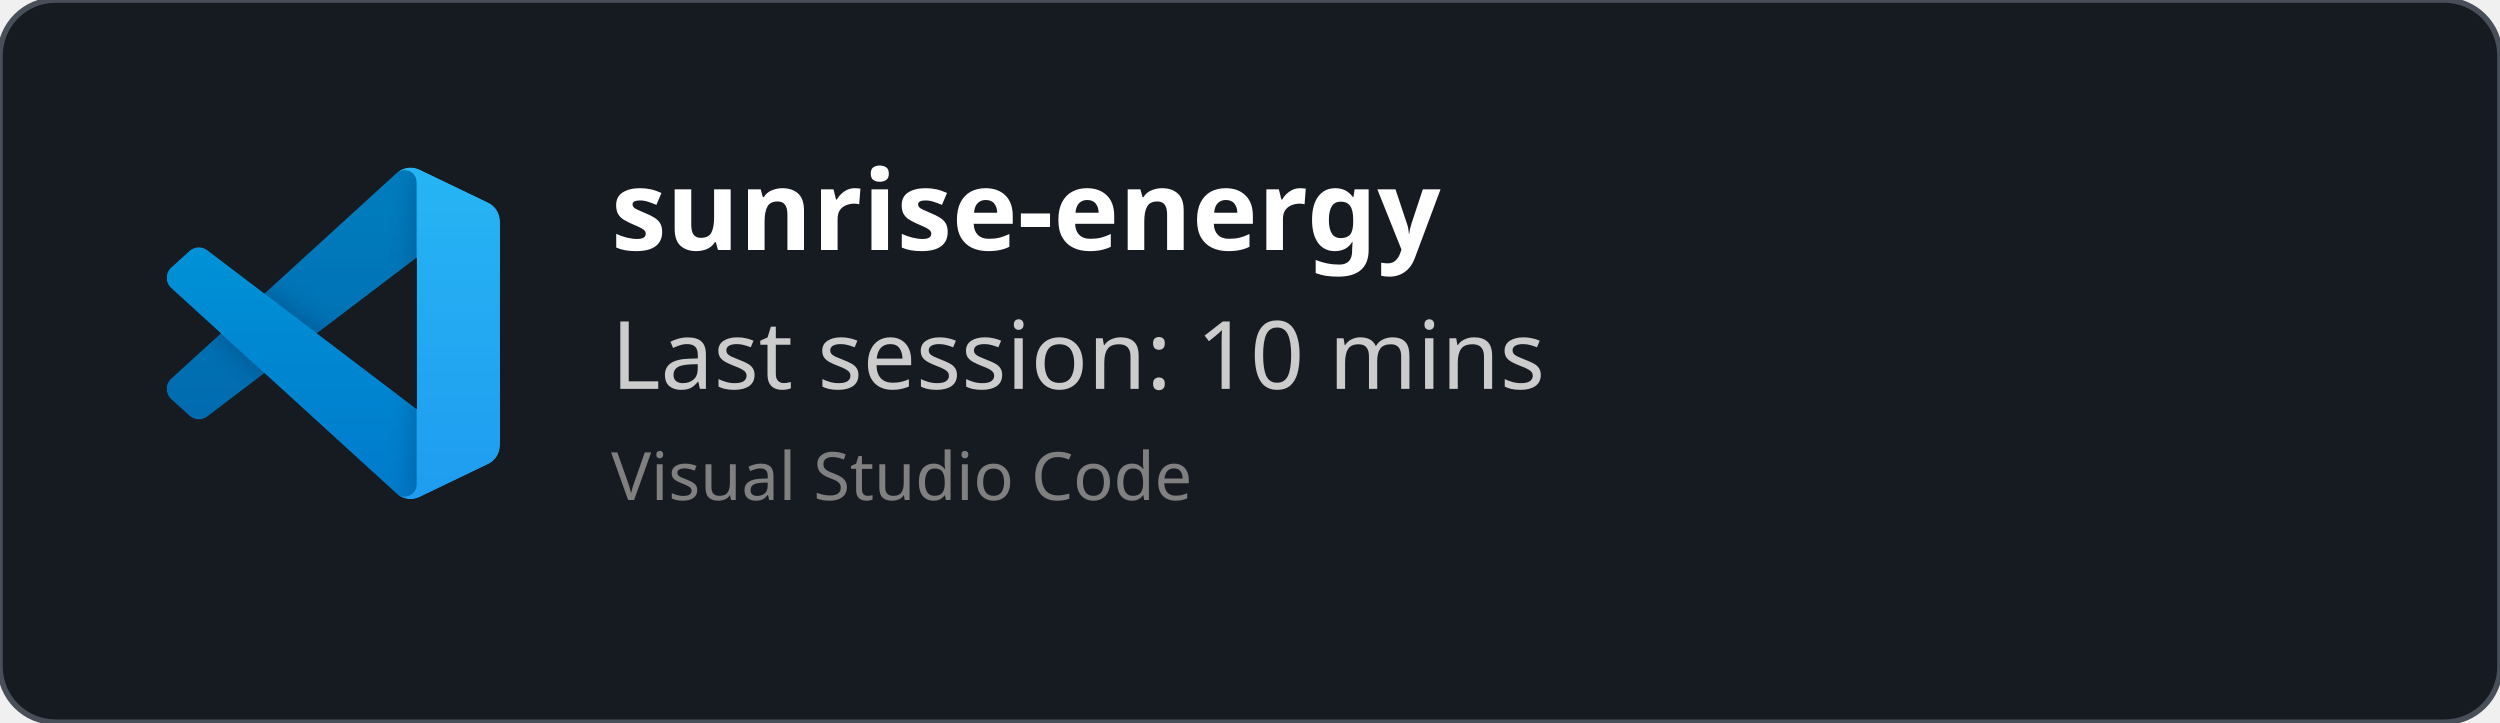
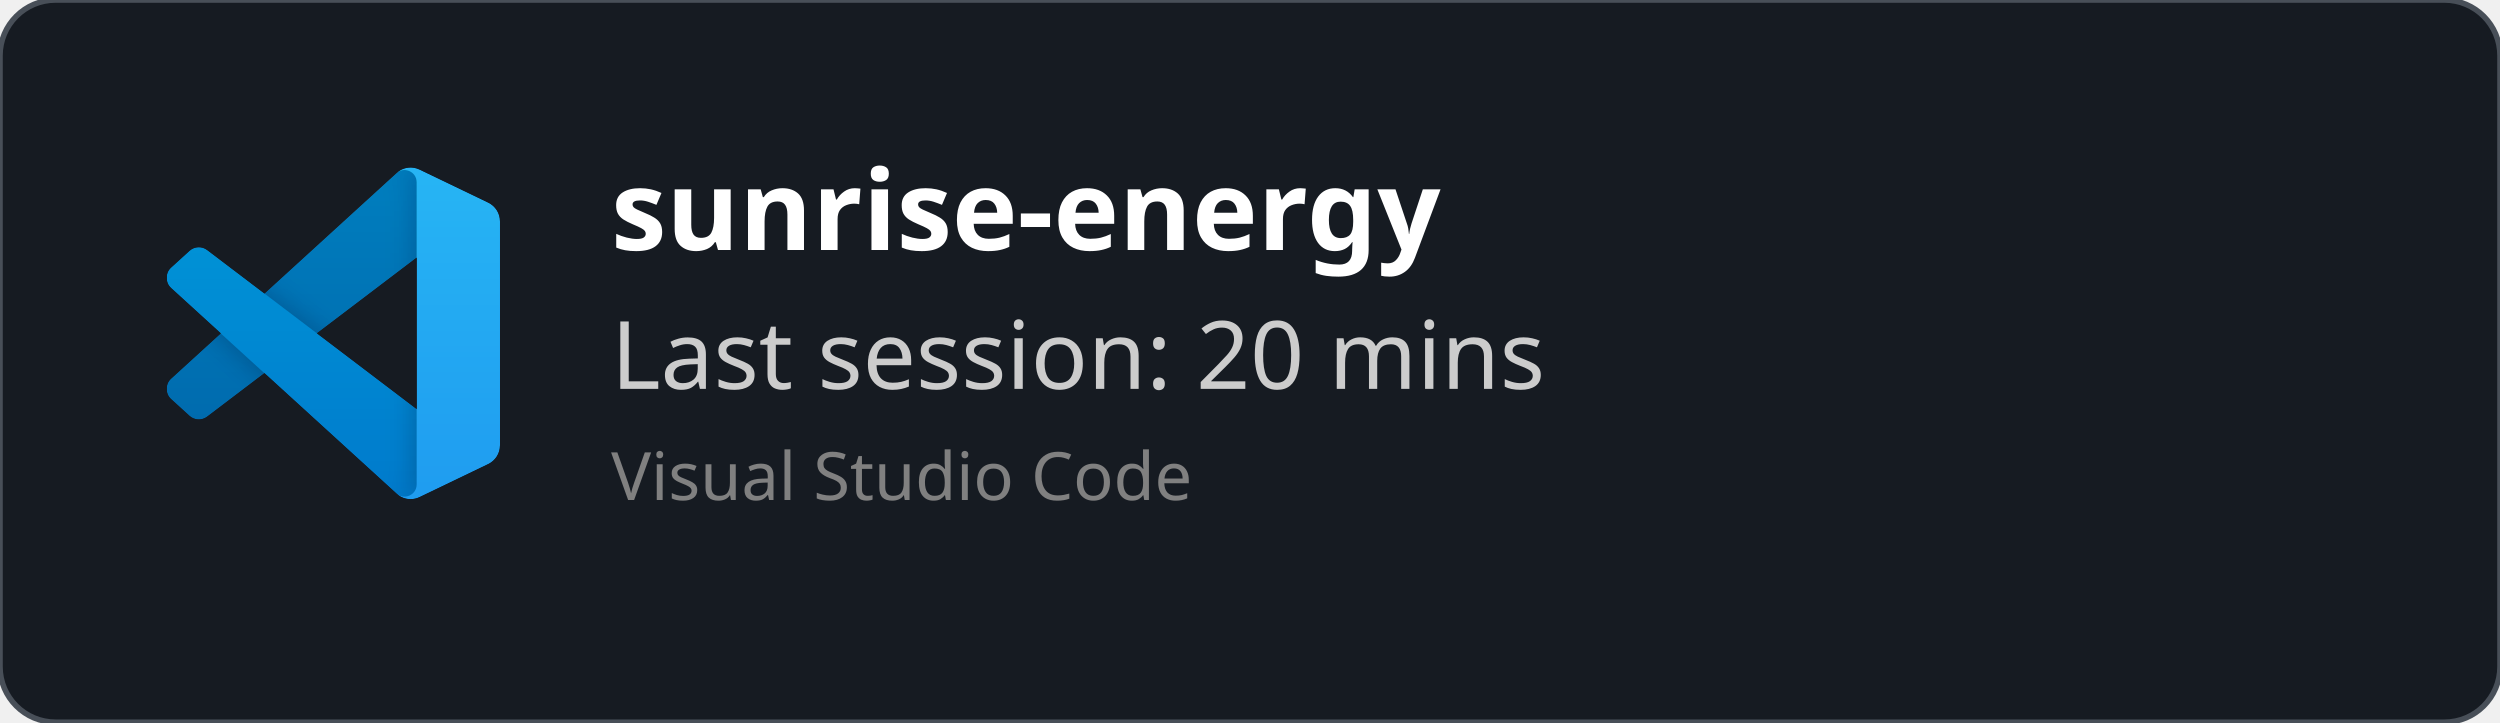
<svg xmlns="http://www.w3.org/2000/svg" width="450" height="130" viewBox="0 0 450 130" fill="none" role="img">
  <style>
    *{
        font-family: 'Segoe UI', Ubuntu, monospace
    }
    </style>
  <defs>
    <clipPath id="horizontalClip" x="20" y="20" width="500" height="200">
      <rect x="90" y="20" width="300" height="50" />
    </clipPath>
  </defs>
  <rect width="450" height="130" fill="rgba(22,27,34)" stroke="#484f58" stroke-width="1" fill-opacity="1" stroke-opacity="1" x="0" y="0" rx="10px" ry="10px">
    </rect>
  <svg width="60" height="60" x="30" y="30" viewBox="0 0 100 100" fill="none" id="vscode">
    <mask id="mask0" mask-type="alpha" maskUnits="userSpaceOnUse" x="0" y="0" width="100" height="100">
      <path fill-rule="evenodd" clip-rule="evenodd" d="M70.912 99.317C72.487 99.931 74.283 99.891 75.873 99.126L96.461 89.22C98.624 88.179 100 85.989 100 83.587V16.413C100 14.011 98.624 11.822 96.461 10.781L75.873 0.874C73.786 -0.13 71.345 0.116 69.513 1.447C69.252 1.637 69.003 1.849 68.769 2.083L29.355 38.041L12.187 25.01C10.589 23.797 8.354 23.896 6.869 25.246L1.363 30.255C-0.453 31.906 -0.455 34.763 1.359 36.417L16.247 50L1.359 63.583C-0.455 65.237 -0.453 68.094 1.363 69.745L6.869 74.754C8.354 76.104 10.589 76.204 12.187 74.99L29.355 61.959L68.769 97.917C69.392 98.541 70.125 99.01 70.912 99.317ZM75.015 27.299L45.109 50L75.015 72.701V27.299Z" fill="white" />
    </mask>
    <g mask="url(#mask0)">
      <path d="M96.461 10.796L75.857 0.876C73.472 -0.273 70.622 0.212 68.75 2.083L1.299 63.583C-0.516 65.237 -0.514 68.094 1.303 69.745L6.813 74.754C8.298 76.104 10.535 76.204 12.134 74.99L93.361 13.37C96.086 11.303 100 13.246 100 16.667V16.427C100 14.027 98.625 11.838 96.461 10.796Z" fill="#0065A9" />
      <g filter="url(#filter0_d)">
        <path d="M96.461 89.204L75.857 99.124C73.472 100.273 70.622 99.788 68.75 97.917L1.299 36.417C-0.516 34.763 -0.514 31.906 1.303 30.255L6.813 25.246C8.298 23.896 10.535 23.796 12.134 25.009L93.361 86.63C96.086 88.697 100 86.754 100 83.333V83.573C100 85.974 98.625 88.162 96.461 89.204Z" fill="#007ACC" />
      </g>
      <g filter="url(#filter1_d)">
        <path d="M75.858 99.126C73.472 100.274 70.622 99.788 68.75 97.917C71.056 100.223 75 98.59 75 95.328V4.672C75 1.41 71.056 -0.223 68.75 2.083C70.622 0.211 73.472 -0.274 75.858 0.874L96.459 10.781C98.623 11.822 100 14.011 100 16.413V83.587C100 85.989 98.623 88.179 96.459 89.22L75.858 99.126Z" fill="#1F9CF0" />
      </g>
      <g style="mix-blend-mode:overlay" opacity="0.25">
        <path fill-rule="evenodd" clip-rule="evenodd" d="M70.851 99.317C72.426 99.931 74.222 99.891 75.812 99.126L96.4 89.22C98.563 88.179 99.939 85.989 99.939 83.587V16.413C99.939 14.011 98.564 11.822 96.4 10.781L75.812 0.874C73.725 -0.13 71.284 0.116 69.453 1.447C69.191 1.637 68.942 1.849 68.708 2.083L29.294 38.041L12.126 25.01C10.528 23.796 8.293 23.896 6.809 25.246L1.302 30.255C-0.513 31.906 -0.515 34.763 1.298 36.417L16.186 50L1.298 63.583C-0.515 65.237 -0.513 68.094 1.302 69.745L6.809 74.754C8.293 76.104 10.528 76.204 12.126 74.99L29.294 61.959L68.708 97.917C69.332 98.54 70.064 99.01 70.851 99.317ZM74.954 27.299L45.048 50L74.954 72.701V27.299Z" fill="url(#paint0_linear)" />
      </g>
    </g>
    <defs>
      <filter id="filter0_d" x="-8.394" y="15.829" width="116.727" height="92.246" filterUnits="userSpaceOnUse" color-interpolation-filters="sRGB">
        <feFlood flood-opacity="0" result="BackgroundImageFix" />
        <feColorMatrix in="SourceAlpha" type="matrix" values="0 0 0 0 0 0 0 0 0 0 0 0 0 0 0 0 0 0 127 0" />
        <feOffset />
        <feGaussianBlur stdDeviation="4.167" />
        <feColorMatrix type="matrix" values="0 0 0 0 0 0 0 0 0 0 0 0 0 0 0 0 0 0 0.25 0" />
        <feBlend mode="overlay" in2="BackgroundImageFix" result="effect1_dropShadow" />
        <feBlend mode="normal" in="SourceGraphic" in2="effect1_dropShadow" result="shape" />
      </filter>
      <filter id="filter1_d" x="60.417" y="-8.076" width="47.917" height="116.151" filterUnits="userSpaceOnUse" color-interpolation-filters="sRGB">
        <feFlood flood-opacity="0" result="BackgroundImageFix" />
        <feColorMatrix in="SourceAlpha" type="matrix" values="0 0 0 0 0 0 0 0 0 0 0 0 0 0 0 0 0 0 127 0" />
        <feOffset />
        <feGaussianBlur stdDeviation="4.167" />
        <feColorMatrix type="matrix" values="0 0 0 0 0 0 0 0 0 0 0 0 0 0 0 0 0 0 0.25 0" />
        <feBlend mode="overlay" in2="BackgroundImageFix" result="effect1_dropShadow" />
        <feBlend mode="normal" in="SourceGraphic" in2="effect1_dropShadow" result="shape" />
      </filter>
      <linearGradient id="paint0_linear" x1="49.939" y1="0.258" x2="49.939" y2="99.742" gradientUnits="userSpaceOnUse">
        <stop stop-color="white" />
        <stop offset="1" stop-color="white" stop-opacity="0" />
      </linearGradient>
    </defs>
  </svg>
  <text x="110" y="45" font-size="20" clip-path="url(#horizontalClip)" font-weight="bold" font-family="Ubuntu" fill="white">
    sunrise-energy
    </text>
  <text x="110" y="70" font-size="17px" font-family="Ubuntu" fill="#ccc">
-     Last session: 10 mins
+     Last session: 20 mins
    </text>
  <text x="110" y="90" font-size="12px" font-family="Ubuntu" fill="grey">
    Visual Studio Code
    </text>
</svg>
